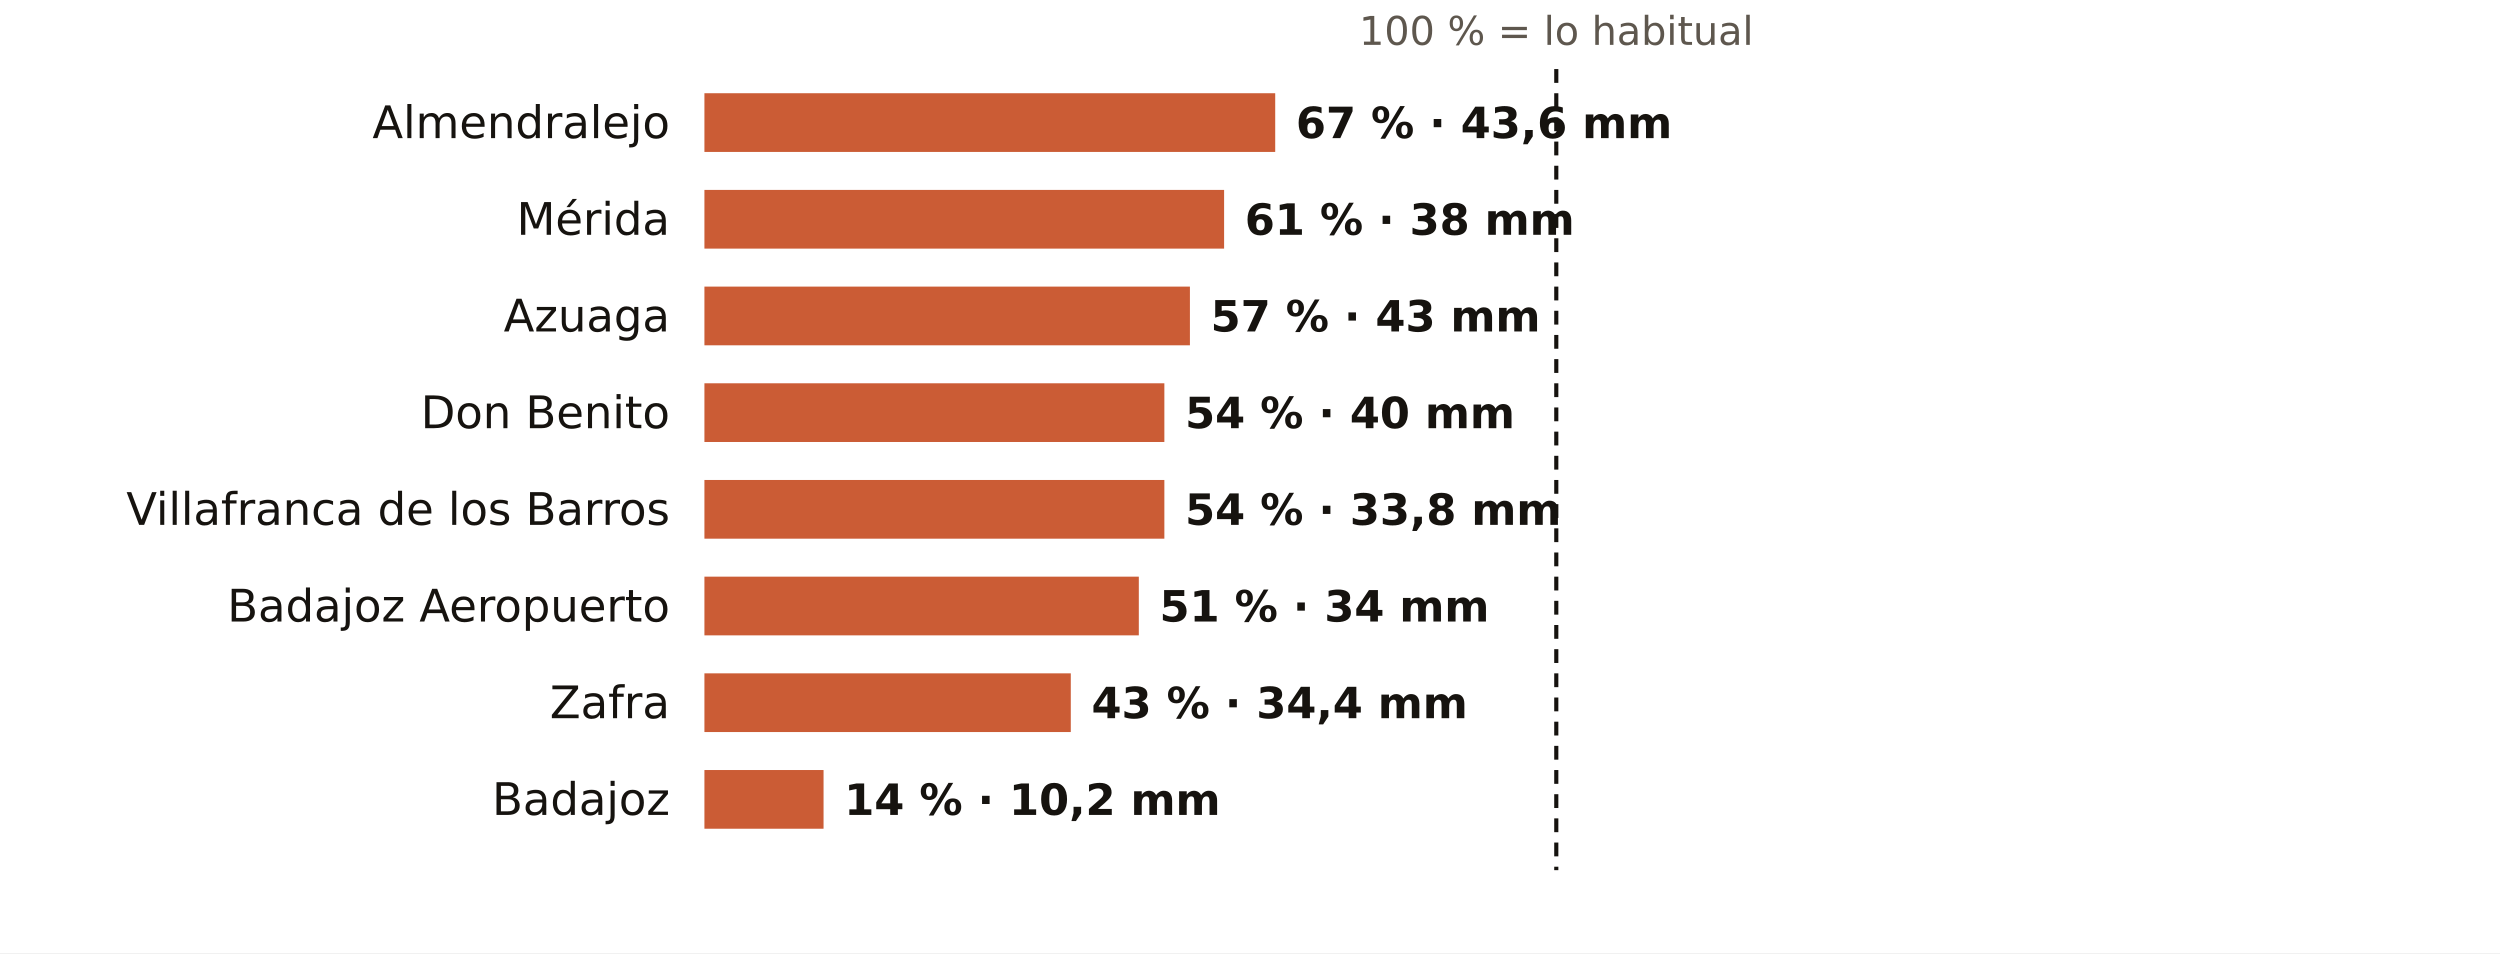
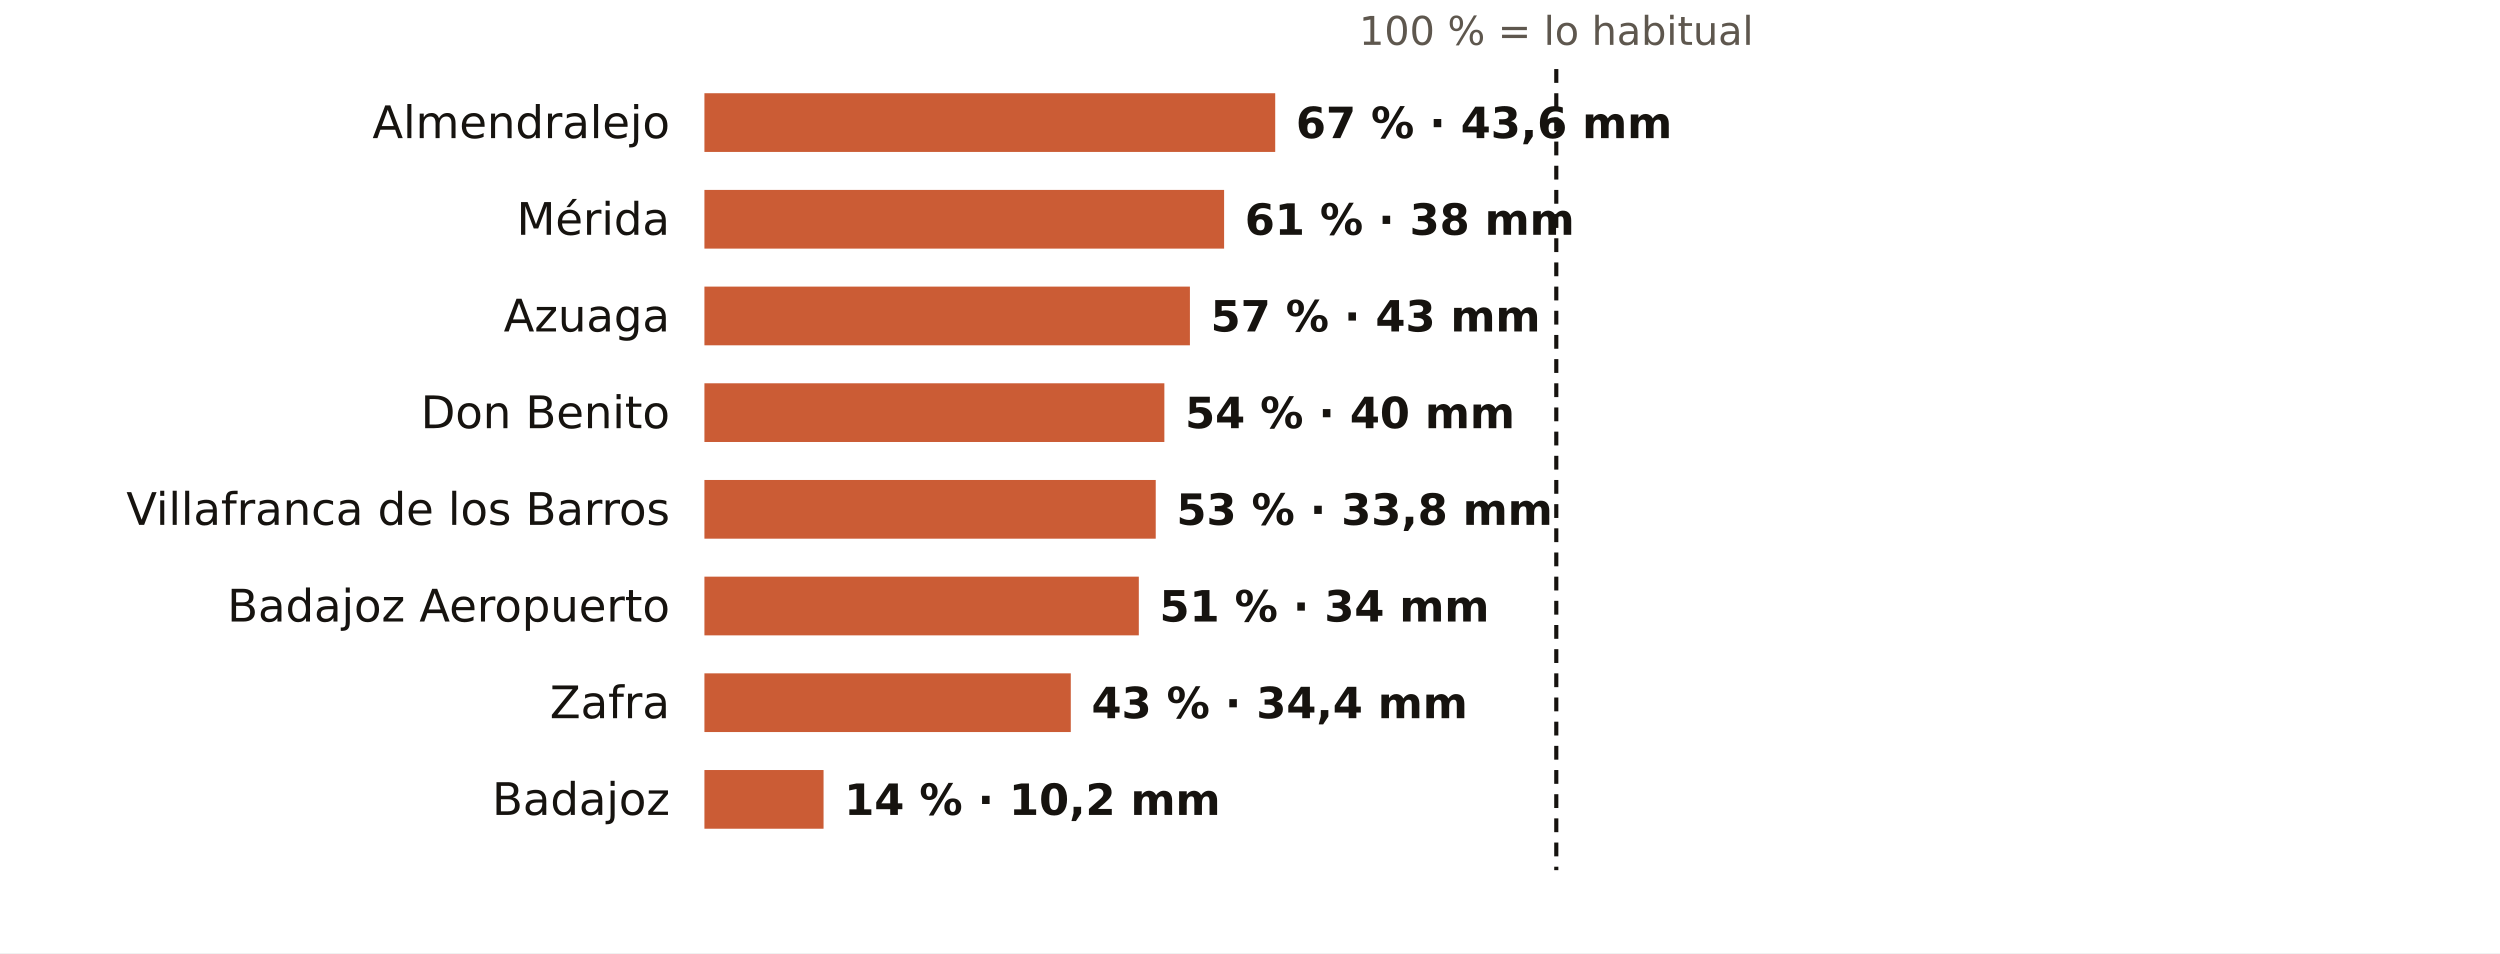
<svg xmlns="http://www.w3.org/2000/svg" viewBox="0 0 724 276" width="724" height="276" role="img" aria-label="El otoño en los pluviómetros de AEMET de Badajoz: % de lo habitual">
  <rect width="724" height="276" fill="#FFFFFF" />
  <text x="450.7" y="13.0" font-size="11.5" fill="#5E574E" text-anchor="middle" font-weight="400" font-family="Public Sans, DejaVu Sans, Arial, sans-serif">100 % = lo habitual</text>
  <text x="194.0" y="40.0" font-size="13" fill="#16130F" text-anchor="end" font-weight="500" font-family="Public Sans, DejaVu Sans, Arial, sans-serif">Almendralejo</text>
  <rect x="204" y="27" width="165.3" height="17" fill="#C4461A" opacity="0.88" />
  <text x="375.3" y="40.0" font-size="12.5" fill="#16130F" text-anchor="start" font-weight="600" font-family="Public Sans, DejaVu Sans, Arial, sans-serif">67 % · 43,6 mm</text>
  <text x="194.0" y="68.0" font-size="13" fill="#16130F" text-anchor="end" font-weight="500" font-family="Public Sans, DejaVu Sans, Arial, sans-serif">Mérida</text>
  <rect x="204" y="55" width="150.5" height="17" fill="#C4461A" opacity="0.88" />
  <text x="360.5" y="68.0" font-size="12.5" fill="#16130F" text-anchor="start" font-weight="600" font-family="Public Sans, DejaVu Sans, Arial, sans-serif">61 % · 38 mm</text>
  <text x="194.0" y="96.0" font-size="13" fill="#16130F" text-anchor="end" font-weight="500" font-family="Public Sans, DejaVu Sans, Arial, sans-serif">Azuaga</text>
  <rect x="204" y="83" width="140.6" height="17" fill="#C4461A" opacity="0.88" />
  <text x="350.6" y="96.0" font-size="12.5" fill="#16130F" text-anchor="start" font-weight="600" font-family="Public Sans, DejaVu Sans, Arial, sans-serif">57 % · 43 mm</text>
  <text x="194.0" y="124.0" font-size="13" fill="#16130F" text-anchor="end" font-weight="500" font-family="Public Sans, DejaVu Sans, Arial, sans-serif">Don Benito</text>
  <rect x="204" y="111" width="133.2" height="17" fill="#C4461A" opacity="0.88" />
  <text x="343.2" y="124.0" font-size="12.5" fill="#16130F" text-anchor="start" font-weight="600" font-family="Public Sans, DejaVu Sans, Arial, sans-serif">54 % · 40 mm</text>
  <text x="194.0" y="152.0" font-size="13" fill="#16130F" text-anchor="end" font-weight="500" font-family="Public Sans, DejaVu Sans, Arial, sans-serif">Villafranca de los Barros</text>
-   <rect x="204" y="139" width="133.2" height="17" fill="#C4461A" opacity="0.88" />
-   <text x="343.2" y="152.0" font-size="12.5" fill="#16130F" text-anchor="start" font-weight="600" font-family="Public Sans, DejaVu Sans, Arial, sans-serif">54 % · 33,8 mm</text>
+   <rect x="204" y="139" width="130.7" height="17" fill="#C4461A" opacity="0.88" />
+   <text x="340.7" y="152.0" font-size="12.5" fill="#16130F" text-anchor="start" font-weight="600" font-family="Public Sans, DejaVu Sans, Arial, sans-serif">53 % · 33,8 mm</text>
  <text x="194.0" y="180.0" font-size="13" fill="#16130F" text-anchor="end" font-weight="500" font-family="Public Sans, DejaVu Sans, Arial, sans-serif">Badajoz Aeropuerto</text>
  <rect x="204" y="167" width="125.8" height="17" fill="#C4461A" opacity="0.88" />
  <text x="335.8" y="180.0" font-size="12.5" fill="#16130F" text-anchor="start" font-weight="600" font-family="Public Sans, DejaVu Sans, Arial, sans-serif">51 % · 34 mm</text>
  <text x="194.0" y="208.0" font-size="13" fill="#16130F" text-anchor="end" font-weight="500" font-family="Public Sans, DejaVu Sans, Arial, sans-serif">Zafra</text>
  <rect x="204" y="195" width="106.1" height="17" fill="#C4461A" opacity="0.88" />
  <text x="316.1" y="208.0" font-size="12.5" fill="#16130F" text-anchor="start" font-weight="600" font-family="Public Sans, DejaVu Sans, Arial, sans-serif">43 % · 34,4 mm</text>
  <text x="194.0" y="236.0" font-size="13" fill="#16130F" text-anchor="end" font-weight="500" font-family="Public Sans, DejaVu Sans, Arial, sans-serif">Badajoz</text>
  <rect x="204" y="223" width="34.5" height="17" fill="#C4461A" opacity="0.88" />
  <text x="244.5" y="236.0" font-size="12.5" fill="#16130F" text-anchor="start" font-weight="600" font-family="Public Sans, DejaVu Sans, Arial, sans-serif">14 % · 10,2 mm</text>
  <line x1="450.7" x2="450.7" y1="20" y2="252" stroke="#16130F" stroke-width="1.2" stroke-dasharray="4 3" />
</svg>
